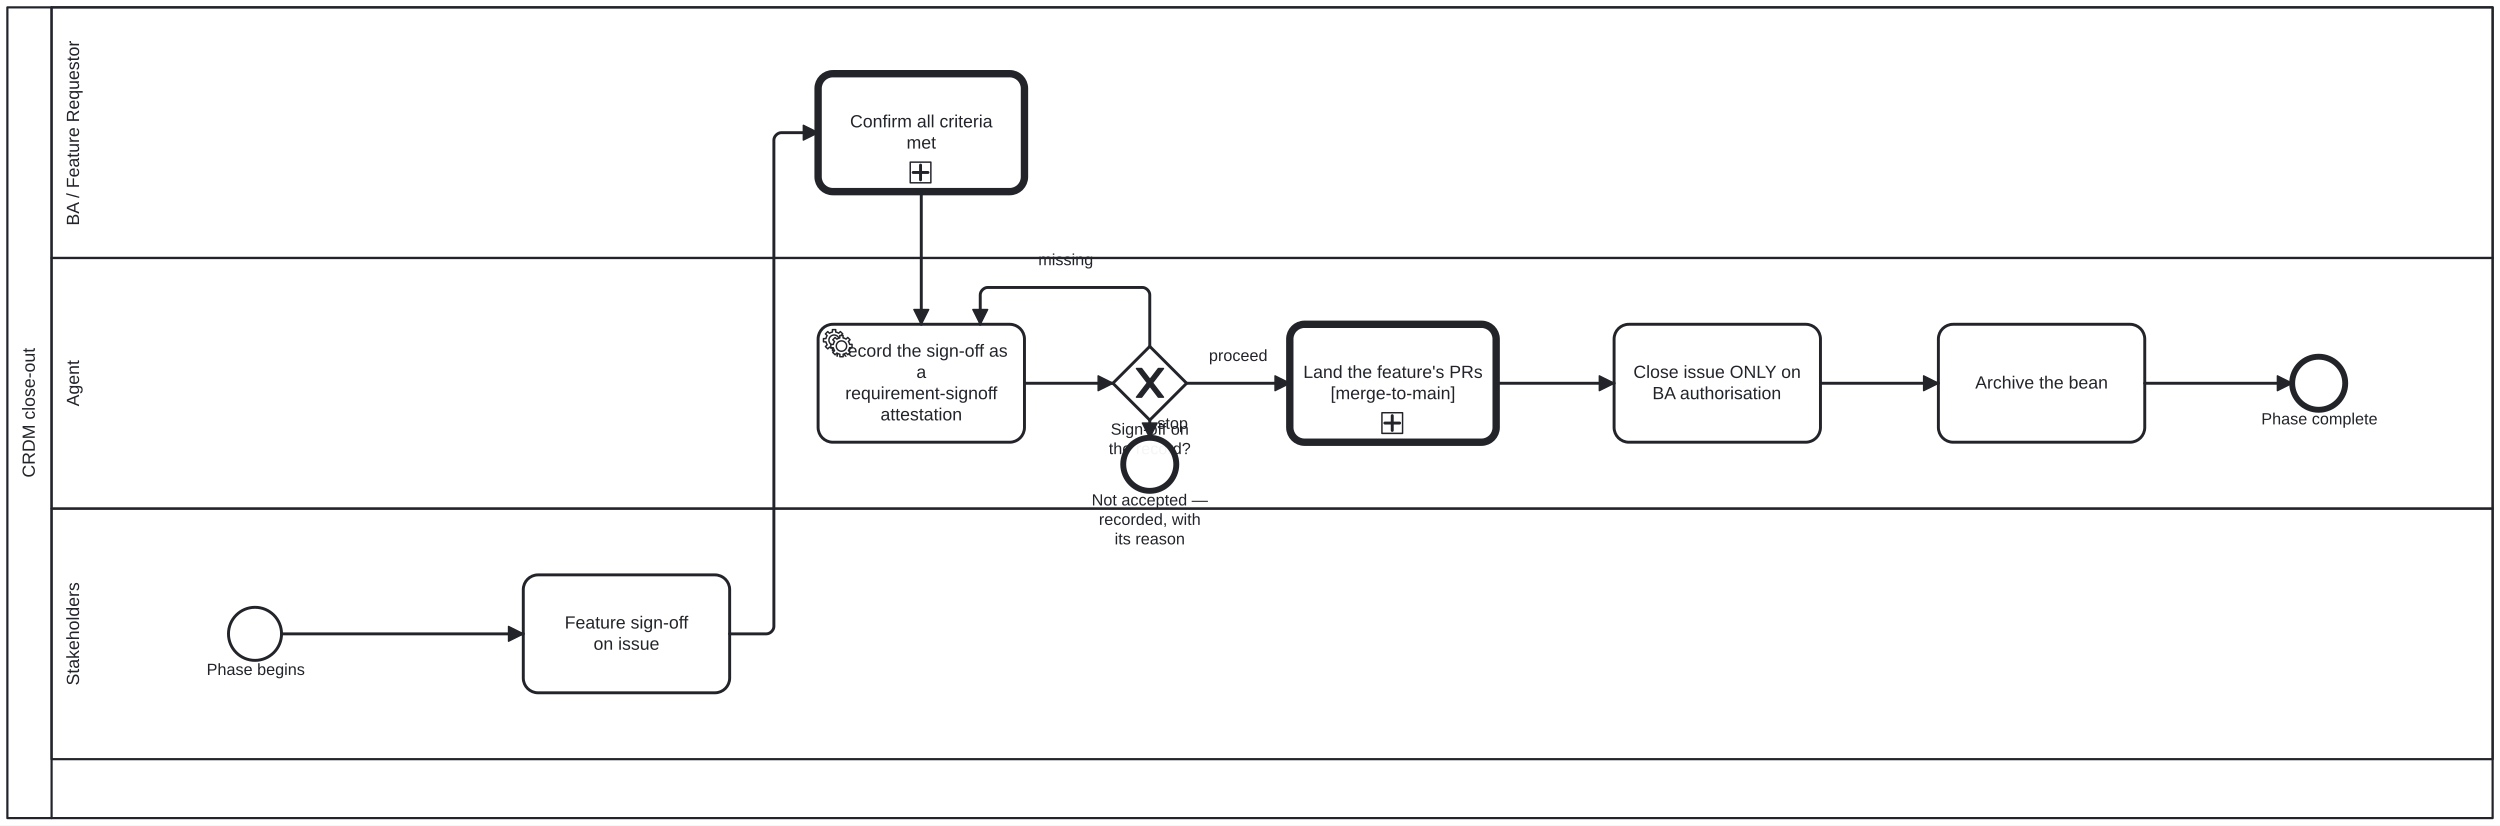
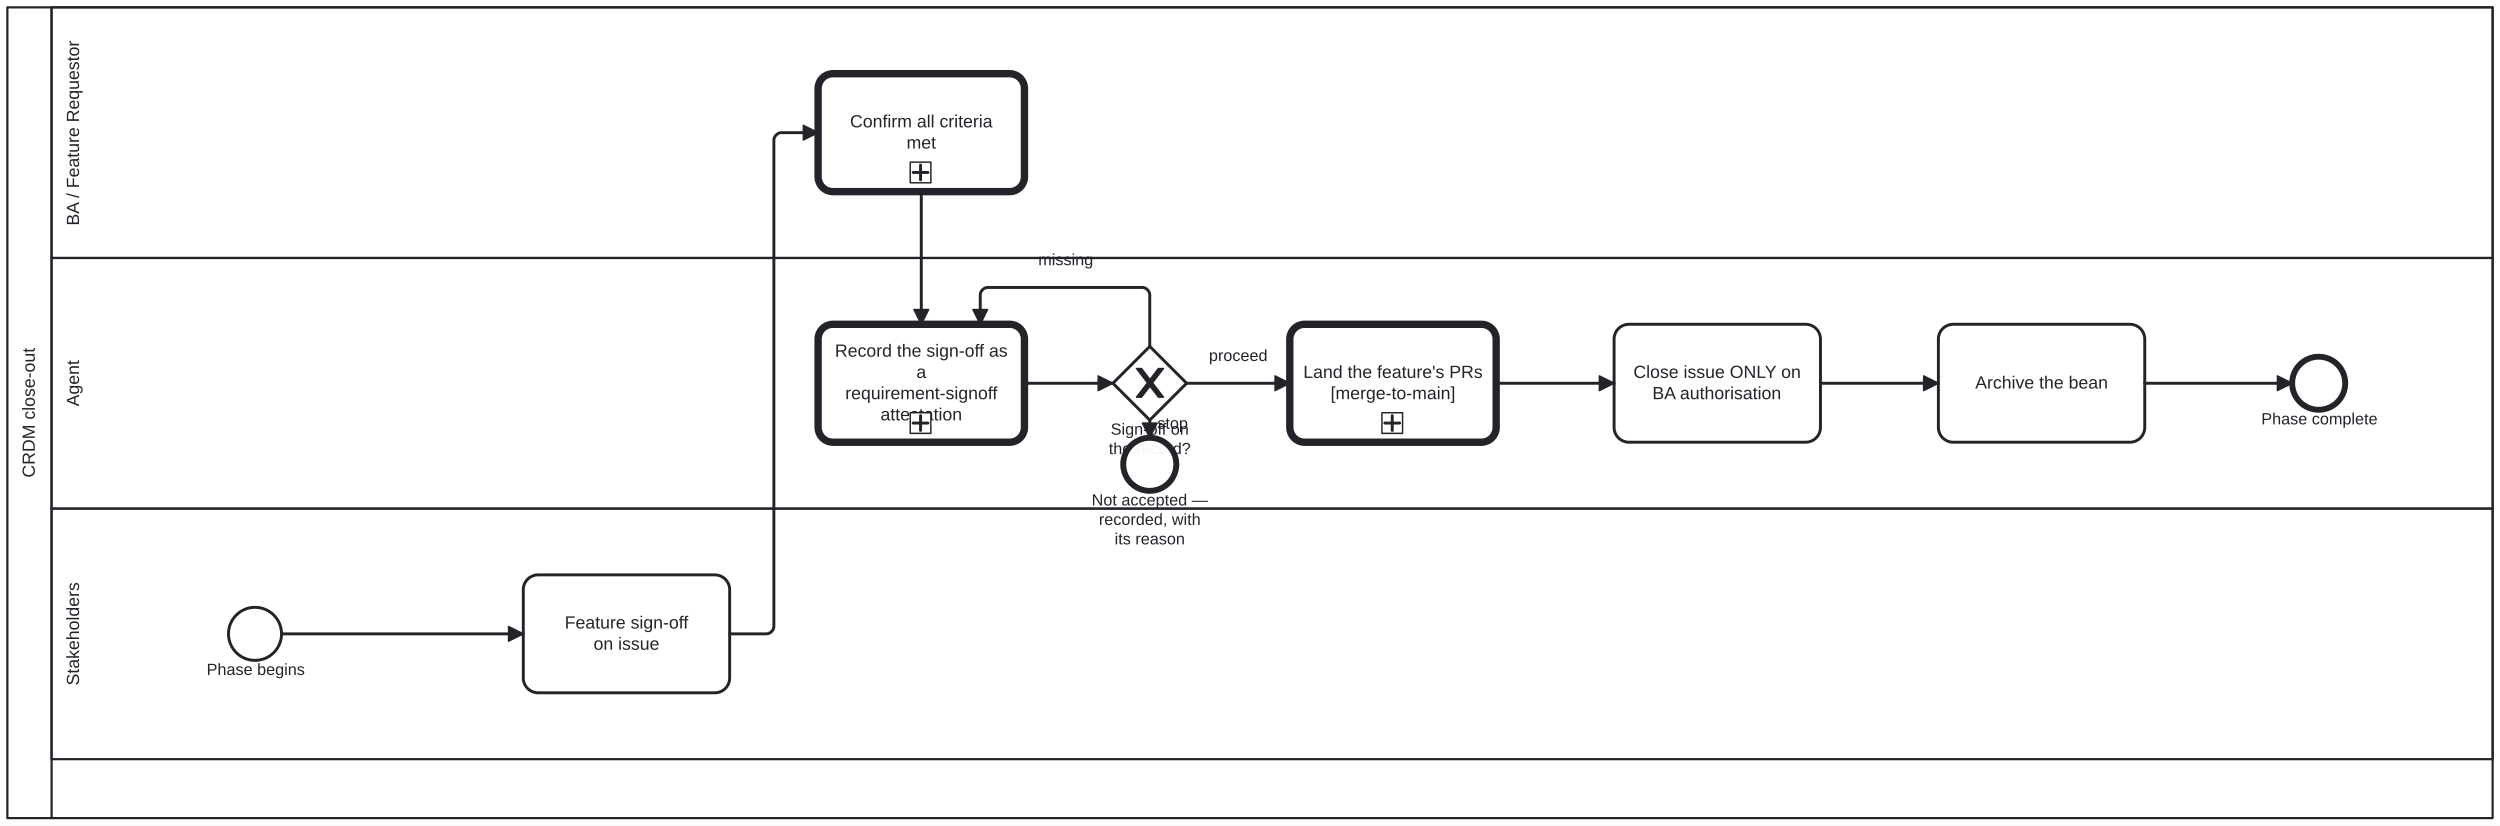
<svg xmlns="http://www.w3.org/2000/svg" width="100%" style="max-width:100%;height:auto" viewBox="155 75 1696 560" version="1.1">
  <rect x="155" y="75" width="1696" height="560" fill="#ffffff" />
  <g class="djs-group">
    <g class="djs-element djs-shape" data-element-id="Participant_Process_CRDM_Close" style="display: block;" transform="matrix(1 0 0 1 160 80)">
      <g class="djs-visual">
        <rect x="0" y="0" width="1686" height="550" rx="0" ry="0" style="stroke-linecap: round; stroke-linejoin: round; stroke: rgb(34, 36, 42); stroke-width: 1.5px; fill: white; fill-opacity: 0.95;" />
        <path style="fill: none; stroke-linecap: round; stroke-linejoin: round; stroke: rgb(34, 36, 42); stroke-width: 1.5px;" d="M30,0L30,550" />
        <text lineHeight="1.2" class="djs-label" style="font-family: Arial, sans-serif; font-size: 12px; font-weight: normal; fill: rgb(34, 36, 42);" transform="matrix(-1.83697e-16 -1 1 -1.83697e-16 0 550)">
          <tspan x="230.99" y="18.6">CRDM close-out</tspan>
        </text>
      </g>
      <rect class="djs-hit djs-hit-all" x="0" y="0" width="1686" height="550" style="fill: none; stroke-opacity: 0; stroke: white; stroke-width: 15px;" />
    </g>
    <g class="djs-children">
      <g class="djs-group">
        <g class="djs-element djs-shape" data-element-id="Lane_Stakeholders" style="display: block;" transform="matrix(1 0 0 1 190 420)">
          <g class="djs-visual">
            <rect x="0" y="0" width="1656" height="170" rx="0" ry="0" style="stroke-linecap: round; stroke-linejoin: round; stroke: rgb(34, 36, 42); stroke-width: 1.5px; fill: white; fill-opacity: 0.25;" />
            <text lineHeight="1.2" class="djs-label" style="font-family: Arial, sans-serif; font-size: 12px; font-weight: normal; fill: rgb(34, 36, 42);" transform="matrix(-1.83697e-16 -1 1 -1.83697e-16 0 170)">
              <tspan x="49.979" y="18.6">Stakeholders</tspan>
            </text>
          </g>
          <rect class="djs-hit djs-hit-all" x="0" y="0" width="1656" height="170" style="fill: none; stroke-opacity: 0; stroke: white; stroke-width: 15px;" />
        </g>
      </g>
      <g class="djs-group">
        <g class="djs-element djs-shape" data-element-id="Lane_Agent" style="display: block;" transform="matrix(1 0 0 1 190 250)">
          <g class="djs-visual">
            <rect x="0" y="0" width="1656" height="170" rx="0" ry="0" style="stroke-linecap: round; stroke-linejoin: round; stroke: rgb(34, 36, 42); stroke-width: 1.5px; fill: white; fill-opacity: 0.25;" />
            <text lineHeight="1.2" class="djs-label" style="font-family: Arial, sans-serif; font-size: 12px; font-weight: normal; fill: rgb(34, 36, 42);" transform="matrix(-1.83697e-16 -1 1 -1.83697e-16 0 170)">
              <tspan x="69.32" y="18.6">Agent</tspan>
            </text>
          </g>
          <rect class="djs-hit djs-hit-all" x="0" y="0" width="1656" height="170" style="fill: none; stroke-opacity: 0; stroke: white; stroke-width: 15px;" />
        </g>
      </g>
      <g class="djs-group">
        <g class="djs-element djs-shape" data-element-id="Lane_BA" style="display: block;" transform="matrix(1 0 0 1 190 80)">
          <g class="djs-visual">
            <rect x="0" y="0" width="1656" height="170" rx="0" ry="0" style="stroke-linecap: round; stroke-linejoin: round; stroke: rgb(34, 36, 42); stroke-width: 1.5px; fill: white; fill-opacity: 0.25;" />
            <text lineHeight="1.2" class="djs-label" style="font-family: Arial, sans-serif; font-size: 12px; font-weight: normal; fill: rgb(34, 36, 42);" transform="matrix(-1.83697e-16 -1 1 -1.83697e-16 0 170)">
              <tspan x="21.968" y="18.6">BA / Feature Requestor</tspan>
            </text>
          </g>
          <rect class="djs-hit djs-hit-all" x="0" y="0" width="1656" height="170" style="fill: none; stroke-opacity: 0; stroke: white; stroke-width: 15px;" />
        </g>
      </g>
      <g class="djs-group">
        <g class="djs-element djs-shape" data-element-id="Start_Process_CRDM_Close" style="display: block;" transform="matrix(1 0 0 1 310 487)">
          <g class="djs-visual">
            <circle cx="18" cy="18" r="18" style="stroke-linecap: round; stroke-linejoin: round; stroke: rgb(34, 36, 42); stroke-width: 2px; fill: white; fill-opacity: 0.95;" />
          </g>
          <rect class="djs-hit djs-hit-all" x="0" y="0" width="36" height="36" style="fill: none; stroke-opacity: 0; stroke: white; stroke-width: 15px;" />
        </g>
      </g>
      <g class="djs-group">
        <g class="djs-element djs-shape" data-element-id="Start_Process_CRDM_Close_label" style="display: block;" transform="matrix(1 0 0 1 295 523)">
          <g class="djs-visual">
            <text lineHeight="1.2" class="djs-label" style="font-family: Arial, sans-serif; font-size: 11px; font-weight: normal; fill: rgb(34, 36, 42);">
              <tspan x="0.17" y="9.9">Phase begins</tspan>
            </text>
          </g>
          <rect class="djs-hit djs-hit-all" x="0" y="0" width="67" height="14" style="fill: none; stroke-opacity: 0; stroke: white; stroke-width: 15px;" />
        </g>
      </g>
      <g class="djs-group">
        <g class="djs-element djs-shape" data-element-id="S_FeatureSignoff" style="display: block;" transform="matrix(1 0 0 1 510 465)">
          <g class="djs-visual">
            <rect x="0" y="0" width="140" height="80" rx="10" ry="10" style="stroke-linecap: round; stroke-linejoin: round; stroke: rgb(34, 36, 42); stroke-width: 2px; fill: white; fill-opacity: 0.95;" />
            <text lineHeight="1.2" class="djs-label" style="font-family: Arial, sans-serif; font-size: 12px; font-weight: normal; fill: rgb(34, 36, 42);">
              <tspan x="28.088" y="36.4">Feature sign-off</tspan>
              <tspan x="47.652" y="50.8">on issue</tspan>
            </text>
          </g>
          <rect class="djs-hit djs-hit-all" x="0" y="0" width="140" height="80" style="fill: none; stroke-opacity: 0; stroke: white; stroke-width: 15px;" />
        </g>
      </g>
      <g class="djs-group">
        <a class="fa-subprocess-link" href="https://litlfred.github.io/folio-assistant/cat-harness/process/Process_Adjudication" target="_top">
          <g class="djs-element djs-shape" data-element-id="BA_Confirm" style="display: block;" transform="matrix(1 0 0 1 710 125)">
            <g class="djs-visual">
              <rect x="0" y="0" width="140" height="80" rx="10" ry="10" style="stroke-linecap: round; stroke-linejoin: round; stroke: rgb(34, 36, 42); stroke-width: 5px; fill: white; fill-opacity: 0.95;" />
              <text lineHeight="1.2" class="djs-label" style="font-family: Arial, sans-serif; font-size: 12px; font-weight: normal; fill: rgb(34, 36, 42);">
                <tspan x="21.657" y="36.4">Confirm all criteria</tspan>
                <tspan x="59.998" y="50.8">met</tspan>
              </text>
              <rect x="0" y="0" width="14" height="14" rx="0" ry="0" style="stroke-linecap: round; stroke-linejoin: round; stroke: rgb(34, 36, 42); stroke-width: 1px; fill: white;" transform="matrix(1 0 0 1 62.5 60)" />
              <path data-marker="sub-process" d="m62.5,60 m 7,2 l 0,10 m -5,-5 l 10,0" style="fill: white; stroke-linecap: round; stroke-linejoin: round; stroke: rgb(34, 36, 42); stroke-width: 2px;" />
            </g>
            <rect class="djs-hit djs-hit-all" x="0" y="0" width="140" height="80" style="fill: none; stroke-opacity: 0; stroke: white; stroke-width: 15px;" />
          </g>
        </a>
      </g>
      <g class="djs-group">
        <g class="djs-element djs-shape" data-element-id="A_RecordSignoff" style="display: block;" transform="matrix(1 0 0 1 710 295)">
          <g class="djs-visual">
-             <rect x="0" y="0" width="140" height="80" rx="10" ry="10" style="stroke-linecap: round; stroke-linejoin: round; stroke: rgb(34, 36, 42); stroke-width: 2px; fill: white; fill-opacity: 0.95;" />
+             <rect x="0" y="0" width="140" height="80" rx="10" ry="10" style="stroke-linecap: round; stroke-linejoin: round; stroke: rgb(34, 36, 42); stroke-width: 5px; fill: white; fill-opacity: 0.95;" />
            <text lineHeight="1.2" class="djs-label" style="font-family: Arial, sans-serif; font-size: 12px; font-weight: normal; fill: rgb(34, 36, 42);">
              <tspan x="11.412" y="22">Record the sign-off as </tspan>
              <tspan x="66.663" y="36.4">a</tspan>
              <tspan x="18.417" y="50.8">requirement-signoff </tspan>
              <tspan x="42.314" y="65.2">attestation</tspan>
            </text>
-             <circle cx="5" cy="5" r="5" transform="translate(6, 6)" style="stroke-linecap: round; stroke-linejoin: round; stroke: none; stroke-width: 2px; fill: white;" />
-             <path d="m 12,18 v -1.713 c 0.352,-0.07 0.704,-0.178 1.048,-0.321 0.344,-0.145 0.666,-0.321 0.966,-0.521 l 1.194,1.18 1.567,-1.577 -1.195,-1.18 c 0.403,-0.614 0.683,-1.299 0.825,-2.018 l 1.622,-0.01 v -2.22 l -1.637,0.01 c -0.073,-0.352 -0.178,-0.7 -0.324,-1.044 -0.145,-0.344 -0.321,-0.664 -0.523,-0.962 l 1.131,-1.136 -1.583,-1.563 -1.13,1.136 c -0.614,-0.401 -1.303,-0.681 -2.023,-0.822 l 0.009,-1.619 h -2.241 l 0.004,1.631 c -0.354,0.074 -0.705,0.18 -1.05,0.324 -0.344,0.144 -0.665,0.321 -0.964,0.52 l -1.17,-1.158 -1.567,1.579 1.168,1.157 c -0.403,0.613 -0.683,1.298 -0.825,2.017 l -1.659,0.003 v 2.222 l 1.672,-0.006 c 0.073,0.351 0.18,0.702 0.324,1.045 0.145,0.344 0.321,0.664 0.523,0.961 l -1.199,1.197 1.584,1.56 1.196,-1.193 c 0.614,0.403 1.303,0.682 2.023,0.823 l 7.19e-4,1.699 h 2.227 z m 0.221,-3.996 c -1.789,0.75 -3.858,-0.093 -4.61,-1.874 -0.752,-1.783 0.091,-3.846 1.88,-4.596 1.788,-0.749 3.857,0.093 4.609,1.874 0.752,1.782 -0.091,3.846 -1.88,4.596 z" style="fill: white; stroke-linecap: round; stroke-linejoin: round; stroke: rgb(34, 36, 42); stroke-width: 1px;" />
-             <circle cx="5" cy="5" r="5" transform="translate(11, 10)" style="stroke-linecap: round; stroke-linejoin: round; stroke: none; stroke-width: 2px; fill: white;" />
-             <path d="m 17,22 v -1.713 c 0.352,-0.07 0.704,-0.178 1.048,-0.321 0.344,-0.145 0.666,-0.321 0.966,-0.521 l 1.194,1.18 1.567,-1.577 -1.195,-1.18 c 0.403,-0.614 0.683,-1.299 0.825,-2.018 l 1.622,-0.01 v -2.22 l -1.637,0.01 c -0.073,-0.352 -0.178,-0.7 -0.324,-1.044 -0.145,-0.344 -0.321,-0.664 -0.523,-0.962 l 1.131,-1.136 -1.583,-1.563 -1.13,1.136 c -0.614,-0.401 -1.303,-0.681 -2.023,-0.822 l 0.009,-1.619 h -2.241 l 0.004,1.631 c -0.354,0.074 -0.705,0.18 -1.05,0.324 -0.344,0.144 -0.665,0.321 -0.964,0.52 l -1.17,-1.158 -1.567,1.579 1.168,1.157 c -0.403,0.613 -0.683,1.298 -0.825,2.017 l -1.659,0.003 v 2.222 l 1.672,-0.006 c 0.073,0.351 0.18,0.702 0.324,1.045 0.145,0.344 0.321,0.664 0.523,0.961 l -1.199,1.197 1.584,1.56 1.196,-1.193 c 0.614,0.403 1.303,0.682 2.023,0.823 l 7.19e-4,1.699 h 2.227 z m 0.221,-3.996 c -1.789,0.75 -3.858,-0.093 -4.61,-1.874 -0.752,-1.783 0.091,-3.846 1.88,-4.596 1.788,-0.749 3.857,0.093 4.609,1.874 0.752,1.782 -0.091,3.846 -1.88,4.596 z" style="fill: white; stroke-linecap: round; stroke-linejoin: round; stroke: rgb(34, 36, 42); stroke-width: 1px;" />
+             <rect x="0" y="0" width="14" height="14" rx="0" ry="0" style="stroke-linecap: round; stroke-linejoin: round; stroke: rgb(34, 36, 42); stroke-width: 1px; fill: white;" transform="matrix(1 0 0 1 62.5 60)" />
+             <path data-marker="sub-process" d="m62.5,60 m 7,2 l 0,10 m -5,-5 l 10,0" style="fill: white; stroke-linecap: round; stroke-linejoin: round; stroke: rgb(34, 36, 42); stroke-width: 2px;" />
          </g>
          <rect class="djs-hit djs-hit-all" x="0" y="0" width="140" height="80" style="fill: none; stroke-opacity: 0; stroke: white; stroke-width: 15px;" />
        </g>
      </g>
      <g class="djs-group">
        <g class="djs-element djs-shape" data-element-id="GW_SignoffRecorded" style="display: block;" transform="matrix(1 0 0 1 910 310)">
          <g class="djs-visual">
            <polygon points="25,0 50,25 25,50 0,25" style="stroke-linecap: round; stroke-linejoin: round; stroke: rgb(34, 36, 42); stroke-width: 2px; fill: white; fill-opacity: 0.95;" />
            <path d="m 16,15 7.429,9.714 -7.429,9.714 3.429,0 5.714,-7.464 5.714,7.464 3.429,0 -7.429,-9.714 7.429,-9.714 -3.429,0 -5.714,7.464 -5.714,-7.464 -3.429,0 z" style="fill: rgb(34, 36, 42); stroke-linecap: round; stroke-linejoin: round; stroke: rgb(34, 36, 42); stroke-width: 1px;" />
          </g>
          <rect class="djs-hit djs-hit-all" x="0" y="0" width="50" height="50" style="fill: none; stroke-opacity: 0; stroke: white; stroke-width: 15px;" />
        </g>
      </g>
      <g class="djs-group">
        <g class="djs-element djs-shape" data-element-id="GW_SignoffRecorded_label" style="display: block;" transform="matrix(1 0 0 1 899 360)">
          <g class="djs-visual">
            <text lineHeight="1.2" class="djs-label" style="font-family: Arial, sans-serif; font-size: 11px; font-weight: normal; fill: rgb(34, 36, 42);">
              <tspan x="9.499" y="9.9">Sign-off on </tspan>
              <tspan x="8.178" y="23.1">the record?</tspan>
            </text>
          </g>
          <rect class="djs-hit djs-hit-all" x="0" y="0" width="72" height="27" style="fill: none; stroke-opacity: 0; stroke: white; stroke-width: 15px;" />
        </g>
      </g>
      <g class="djs-group">
        <g class="djs-element djs-shape" data-element-id="End_NotAccepted" style="display: block;" transform="matrix(1 0 0 1 917 372)">
          <g class="djs-visual">
            <circle cx="18" cy="18" r="18" style="stroke-linecap: round; stroke-linejoin: round; stroke: rgb(34, 36, 42); stroke-width: 4px; fill: white; fill-opacity: 0.95;" />
          </g>
          <rect class="djs-hit djs-hit-all" x="0" y="0" width="36" height="36" style="fill: none; stroke-opacity: 0; stroke: white; stroke-width: 15px;" />
        </g>
      </g>
      <g class="djs-group">
        <g class="djs-element djs-shape" data-element-id="End_NotAccepted_label" style="display: block;" transform="matrix(1 0 0 1 893 408)">
          <g class="djs-visual">
            <text lineHeight="1.2" class="djs-label" style="font-family: Arial, sans-serif; font-size: 11px; font-weight: normal; fill: rgb(34, 36, 42);">
              <tspan x="2.563" y="9.9">Not accepted — </tspan>
              <tspan x="7.456" y="23.1">recorded, with </tspan>
              <tspan x="18.155" y="36.3">its reason</tspan>
            </text>
          </g>
          <rect class="djs-hit djs-hit-all" x="0" y="0" width="84" height="40" style="fill: none; stroke-opacity: 0; stroke: white; stroke-width: 15px;" />
        </g>
      </g>
      <g class="djs-group">
        <a class="fa-subprocess-link" href="https://litlfred.github.io/folio-assistant/cat-harness/process/Process_MergeToMain" target="_top">
          <g class="djs-element djs-shape" data-element-id="Call_MergeToMain" style="display: block;" transform="matrix(1 0 0 1 1030 295)">
            <g class="djs-visual">
              <rect x="0" y="0" width="140" height="80" rx="10" ry="10" style="stroke-linecap: round; stroke-linejoin: round; stroke: rgb(34, 36, 42); stroke-width: 5px; fill: white; fill-opacity: 0.95;" />
              <text lineHeight="1.2" class="djs-label" style="font-family: Arial, sans-serif; font-size: 12px; font-weight: normal; fill: rgb(34, 36, 42);">
                <tspan x="9.15" y="36.4">Land the feature's PRs</tspan>
                <tspan x="27.654" y="50.8">[merge-to-main]</tspan>
              </text>
              <rect x="0" y="0" width="14" height="14" rx="0" ry="0" style="stroke-linecap: round; stroke-linejoin: round; stroke: rgb(34, 36, 42); stroke-width: 1px; fill: white;" transform="matrix(1 0 0 1 62.5 60)" />
              <path data-marker="sub-process" d="m62.5,60 m 7,2 l 0,10 m -5,-5 l 10,0" style="fill: white; stroke-linecap: round; stroke-linejoin: round; stroke: rgb(34, 36, 42); stroke-width: 2px;" />
            </g>
            <rect class="djs-hit djs-hit-all" x="0" y="0" width="140" height="80" style="fill: none; stroke-opacity: 0; stroke: white; stroke-width: 15px;" />
          </g>
        </a>
      </g>
      <g class="djs-group">
        <g class="djs-element djs-shape" data-element-id="A_Close" style="display: block;" transform="matrix(1 0 0 1 1250 295)">
          <g class="djs-visual">
            <rect x="0" y="0" width="140" height="80" rx="10" ry="10" style="stroke-linecap: round; stroke-linejoin: round; stroke: rgb(34, 36, 42); stroke-width: 2px; fill: white; fill-opacity: 0.95;" />
            <text lineHeight="1.2" class="djs-label" style="font-family: Arial, sans-serif; font-size: 12px; font-weight: normal; fill: rgb(34, 36, 42);">
              <tspan x="13.085" y="36.4">Close issue ONLY on</tspan>
              <tspan x="25.973" y="50.8">BA authorisation</tspan>
            </text>
          </g>
          <rect class="djs-hit djs-hit-all" x="0" y="0" width="140" height="80" style="fill: none; stroke-opacity: 0; stroke: white; stroke-width: 15px;" />
        </g>
      </g>
      <g class="djs-group">
        <g class="djs-element djs-shape" data-element-id="A_ArchiveBean" style="display: block;" transform="matrix(1 0 0 1 1470 295)">
          <g class="djs-visual">
            <rect x="0" y="0" width="140" height="80" rx="10" ry="10" style="stroke-linecap: round; stroke-linejoin: round; stroke: rgb(34, 36, 42); stroke-width: 2px; fill: white; fill-opacity: 0.95;" />
            <text lineHeight="1.2" class="djs-label" style="font-family: Arial, sans-serif; font-size: 12px; font-weight: normal; fill: rgb(34, 36, 42);">
              <tspan x="24.971" y="43.6">Archive the bean</tspan>
            </text>
          </g>
          <rect class="djs-hit djs-hit-all" x="0" y="0" width="140" height="80" style="fill: none; stroke-opacity: 0; stroke: white; stroke-width: 15px;" />
        </g>
      </g>
      <g class="djs-group">
        <g class="djs-element djs-shape" data-element-id="End_Process_CRDM_Close" style="display: block;" transform="matrix(1 0 0 1 1710 317)">
          <g class="djs-visual">
            <circle cx="18" cy="18" r="18" style="stroke-linecap: round; stroke-linejoin: round; stroke: rgb(34, 36, 42); stroke-width: 4px; fill: white; fill-opacity: 0.95;" />
          </g>
          <rect class="djs-hit djs-hit-all" x="0" y="0" width="36" height="36" style="fill: none; stroke-opacity: 0; stroke: white; stroke-width: 15px;" />
        </g>
      </g>
      <g class="djs-group">
        <g class="djs-element djs-shape" data-element-id="End_Process_CRDM_Close_label" style="display: block;" transform="matrix(1 0 0 1 1689 353)">
          <g class="djs-visual">
            <text lineHeight="1.2" class="djs-label" style="font-family: Arial, sans-serif; font-size: 11px; font-weight: normal; fill: rgb(34, 36, 42);">
              <tspan x="0.06" y="9.9">Phase complete</tspan>
            </text>
          </g>
          <rect class="djs-hit djs-hit-all" x="0" y="0" width="79" height="14" style="fill: none; stroke-opacity: 0; stroke: white; stroke-width: 15px;" />
        </g>
      </g>
      <g class="djs-group">
        <g class="djs-element djs-connection" data-element-id="SF_Process_CRDM_Close_1" style="display: block;">
          <g class="djs-visual">
            <defs>
              <marker id="folio-marker-1" viewBox="0 0 20 20" refX="11" refY="10" markerWidth="10" markerHeight="10" orient="auto">
                <path d="M 1 5 L 11 10 L 1 15 Z" style="stroke-linecap: round; stroke-linejoin: round; stroke: rgb(34, 36, 42); stroke-width: 1px; fill: rgb(34, 36, 42);" />
              </marker>
            </defs>
            <path data-corner-radius="5" style="fill: none; stroke-linecap: round; stroke-linejoin: round; stroke: rgb(34, 36, 42); stroke-width: 2px; marker-end: url('#folio-marker-1');" d="M346,505L510,505" />
          </g>
          <path d="M346,505L510,505" class="djs-hit djs-hit-stroke" style="fill: none; stroke-opacity: 0; stroke: white; stroke-width: 15px;" />
        </g>
      </g>
      <g class="djs-group">
        <g class="djs-element djs-connection" data-element-id="SF_Process_CRDM_Close_2" style="display: block;">
          <g class="djs-visual">
            <defs>
              <marker id="folio-marker-2" viewBox="0 0 20 20" refX="11" refY="10" markerWidth="10" markerHeight="10" orient="auto">
                <path d="M 1 5 L 11 10 L 1 15 Z" style="stroke-linecap: round; stroke-linejoin: round; stroke: rgb(34, 36, 42); stroke-width: 1px; fill: rgb(34, 36, 42);" />
              </marker>
            </defs>
            <path data-corner-radius="5" style="fill: none; stroke-linecap: round; stroke-linejoin: round; stroke: rgb(34, 36, 42); stroke-width: 2px; marker-end: url('#folio-marker-2');" d="M650,505L675,505C677.5,505,680,502.5,680,500L680,170C680,167.5,682.5,165,685,165L710,165" />
          </g>
          <path d="M650,505L680,505L680,165L710,165" class="djs-hit djs-hit-stroke" style="fill: none; stroke-opacity: 0; stroke: white; stroke-width: 15px;" />
        </g>
      </g>
      <g class="djs-group">
        <g class="djs-element djs-connection" data-element-id="SF_Process_CRDM_Close_3" style="display: block;">
          <g class="djs-visual">
            <defs>
              <marker id="folio-marker-3" viewBox="0 0 20 20" refX="11" refY="10" markerWidth="10" markerHeight="10" orient="auto">
                <path d="M 1 5 L 11 10 L 1 15 Z" style="stroke-linecap: round; stroke-linejoin: round; stroke: rgb(34, 36, 42); stroke-width: 1px; fill: rgb(34, 36, 42);" />
              </marker>
            </defs>
            <path data-corner-radius="5" style="fill: none; stroke-linecap: round; stroke-linejoin: round; stroke: rgb(34, 36, 42); stroke-width: 2px; marker-end: url('#folio-marker-3');" d="M780,205L780,295" />
          </g>
          <path d="M780,205L780,295" class="djs-hit djs-hit-stroke" style="fill: none; stroke-opacity: 0; stroke: white; stroke-width: 15px;" />
        </g>
      </g>
      <g class="djs-group">
        <g class="djs-element djs-connection" data-element-id="SF_Close_Gate" style="display: block;">
          <g class="djs-visual">
            <defs>
              <marker id="folio-marker-4" viewBox="0 0 20 20" refX="11" refY="10" markerWidth="10" markerHeight="10" orient="auto">
                <path d="M 1 5 L 11 10 L 1 15 Z" style="stroke-linecap: round; stroke-linejoin: round; stroke: rgb(34, 36, 42); stroke-width: 1px; fill: rgb(34, 36, 42);" />
              </marker>
            </defs>
            <path data-corner-radius="5" style="fill: none; stroke-linecap: round; stroke-linejoin: round; stroke: rgb(34, 36, 42); stroke-width: 2px; marker-end: url('#folio-marker-4');" d="M850,335L910,335" />
          </g>
          <path d="M850,335L910,335" class="djs-hit djs-hit-stroke" style="fill: none; stroke-opacity: 0; stroke: white; stroke-width: 15px;" />
        </g>
      </g>
      <g class="djs-group">
        <g class="djs-element djs-connection" data-element-id="SF_Close_Proceed" style="display: block;">
          <g class="djs-visual">
            <defs>
              <marker id="folio-marker-5" viewBox="0 0 20 20" refX="11" refY="10" markerWidth="10" markerHeight="10" orient="auto">
                <path d="M 1 5 L 11 10 L 1 15 Z" style="stroke-linecap: round; stroke-linejoin: round; stroke: rgb(34, 36, 42); stroke-width: 1px; fill: rgb(34, 36, 42);" />
              </marker>
            </defs>
            <path data-corner-radius="5" style="fill: none; stroke-linecap: round; stroke-linejoin: round; stroke: rgb(34, 36, 42); stroke-width: 2px; marker-end: url('#folio-marker-5');" d="M960,335L1030,335" />
          </g>
          <path d="M960,335L1030,335" class="djs-hit djs-hit-stroke" style="fill: none; stroke-opacity: 0; stroke: white; stroke-width: 15px;" />
        </g>
      </g>
      <g class="djs-group">
        <g class="djs-element djs-shape" data-element-id="SF_Close_Proceed_label" style="display: block;" transform="matrix(1 0 0 1 975 310)">
          <g class="djs-visual">
            <text lineHeight="1.2" class="djs-label" style="font-family: Arial, sans-serif; font-size: 11px; font-weight: normal; fill: rgb(34, 36, 42);">
              <tspan x="0.124" y="9.9">proceed</tspan>
            </text>
          </g>
          <rect class="djs-hit djs-hit-all" x="0" y="0" width="40" height="14" style="fill: none; stroke-opacity: 0; stroke: white; stroke-width: 15px;" />
        </g>
      </g>
      <g class="djs-group">
        <g class="djs-element djs-connection" data-element-id="SF_Close_Merged" style="display: block;">
          <g class="djs-visual">
            <defs>
              <marker id="folio-marker-6" viewBox="0 0 20 20" refX="11" refY="10" markerWidth="10" markerHeight="10" orient="auto">
                <path d="M 1 5 L 11 10 L 1 15 Z" style="stroke-linecap: round; stroke-linejoin: round; stroke: rgb(34, 36, 42); stroke-width: 1px; fill: rgb(34, 36, 42);" />
              </marker>
            </defs>
            <path data-corner-radius="5" style="fill: none; stroke-linecap: round; stroke-linejoin: round; stroke: rgb(34, 36, 42); stroke-width: 2px; marker-end: url('#folio-marker-6');" d="M1170,335L1250,335" />
          </g>
          <path d="M1170,335L1250,335" class="djs-hit djs-hit-stroke" style="fill: none; stroke-opacity: 0; stroke: white; stroke-width: 15px;" />
        </g>
      </g>
      <g class="djs-group">
        <g class="djs-element djs-connection" data-element-id="SF_Close_Stop" style="display: block;">
          <g class="djs-visual">
            <defs>
              <marker id="folio-marker-7" viewBox="0 0 20 20" refX="11" refY="10" markerWidth="10" markerHeight="10" orient="auto">
                <path d="M 1 5 L 11 10 L 1 15 Z" style="stroke-linecap: round; stroke-linejoin: round; stroke: rgb(34, 36, 42); stroke-width: 1px; fill: rgb(34, 36, 42);" />
              </marker>
            </defs>
            <path data-corner-radius="5" style="fill: none; stroke-linecap: round; stroke-linejoin: round; stroke: rgb(34, 36, 42); stroke-width: 2px; marker-end: url('#folio-marker-7');" d="M935,360L935,372" />
          </g>
          <path d="M935,360L935,372" class="djs-hit djs-hit-stroke" style="fill: none; stroke-opacity: 0; stroke: white; stroke-width: 15px;" />
        </g>
      </g>
      <g class="djs-group">
        <g class="djs-element djs-shape" data-element-id="SF_Close_Stop_label" style="display: block;" transform="matrix(1 0 0 1 940 356)">
          <g class="djs-visual">
            <text lineHeight="1.2" class="djs-label" style="font-family: Arial, sans-serif; font-size: 11px; font-weight: normal; fill: rgb(34, 36, 42);">
              <tspan x="0.104" y="9.9">stop</tspan>
            </text>
          </g>
          <rect class="djs-hit djs-hit-all" x="0" y="0" width="21" height="14" style="fill: none; stroke-opacity: 0; stroke: white; stroke-width: 15px;" />
        </g>
      </g>
      <g class="djs-group">
        <g class="djs-element djs-connection" data-element-id="SF_Close_Missing" style="display: block;">
          <g class="djs-visual">
            <defs>
              <marker id="folio-marker-8" viewBox="0 0 20 20" refX="11" refY="10" markerWidth="10" markerHeight="10" orient="auto">
                <path d="M 1 5 L 11 10 L 1 15 Z" style="stroke-linecap: round; stroke-linejoin: round; stroke: rgb(34, 36, 42); stroke-width: 1px; fill: rgb(34, 36, 42);" />
              </marker>
            </defs>
            <path data-corner-radius="5" style="fill: none; stroke-linecap: round; stroke-linejoin: round; stroke: rgb(34, 36, 42); stroke-width: 2px; marker-end: url('#folio-marker-8');" d="M935,310L935,275C935,272.5,932.5,270,930,270L825,270C822.5,270,820,272.5,820,275L820,295" />
          </g>
          <path d="M935,310L935,270L820,270L820,295" class="djs-hit djs-hit-stroke" style="fill: none; stroke-opacity: 0; stroke: white; stroke-width: 15px;" />
        </g>
      </g>
      <g class="djs-group">
        <g class="djs-element djs-shape" data-element-id="SF_Close_Missing_label" style="display: block;" transform="matrix(1 0 0 1 859 245)">
          <g class="djs-visual">
            <text lineHeight="1.2" class="djs-label" style="font-family: Arial, sans-serif; font-size: 11px; font-weight: normal; fill: rgb(34, 36, 42);">
              <tspan x="0.357" y="9.9">missing</tspan>
            </text>
          </g>
          <rect class="djs-hit djs-hit-all" x="0" y="0" width="38" height="14" style="fill: none; stroke-opacity: 0; stroke: white; stroke-width: 15px;" />
        </g>
      </g>
      <g class="djs-group">
        <g class="djs-element djs-connection" data-element-id="SF_Process_CRDM_Close_4" style="display: block;">
          <g class="djs-visual">
            <defs>
              <marker id="folio-marker-9" viewBox="0 0 20 20" refX="11" refY="10" markerWidth="10" markerHeight="10" orient="auto">
                <path d="M 1 5 L 11 10 L 1 15 Z" style="stroke-linecap: round; stroke-linejoin: round; stroke: rgb(34, 36, 42); stroke-width: 1px; fill: rgb(34, 36, 42);" />
              </marker>
            </defs>
            <path data-corner-radius="5" style="fill: none; stroke-linecap: round; stroke-linejoin: round; stroke: rgb(34, 36, 42); stroke-width: 2px; marker-end: url('#folio-marker-9');" d="M1390,335L1470,335" />
          </g>
          <path d="M1390,335L1470,335" class="djs-hit djs-hit-stroke" style="fill: none; stroke-opacity: 0; stroke: white; stroke-width: 15px;" />
        </g>
      </g>
      <g class="djs-group">
        <g class="djs-element djs-connection" data-element-id="SF_Close_Archive" style="display: block;">
          <g class="djs-visual">
            <defs>
              <marker id="folio-marker-10" viewBox="0 0 20 20" refX="11" refY="10" markerWidth="10" markerHeight="10" orient="auto">
                <path d="M 1 5 L 11 10 L 1 15 Z" style="stroke-linecap: round; stroke-linejoin: round; stroke: rgb(34, 36, 42); stroke-width: 1px; fill: rgb(34, 36, 42);" />
              </marker>
            </defs>
            <path data-corner-radius="5" style="fill: none; stroke-linecap: round; stroke-linejoin: round; stroke: rgb(34, 36, 42); stroke-width: 2px; marker-end: url('#folio-marker-10');" d="M1610,335L1710,335" />
          </g>
          <path d="M1610,335L1710,335" class="djs-hit djs-hit-stroke" style="fill: none; stroke-opacity: 0; stroke: white; stroke-width: 15px;" />
        </g>
      </g>
    </g>
  </g>
</svg>
